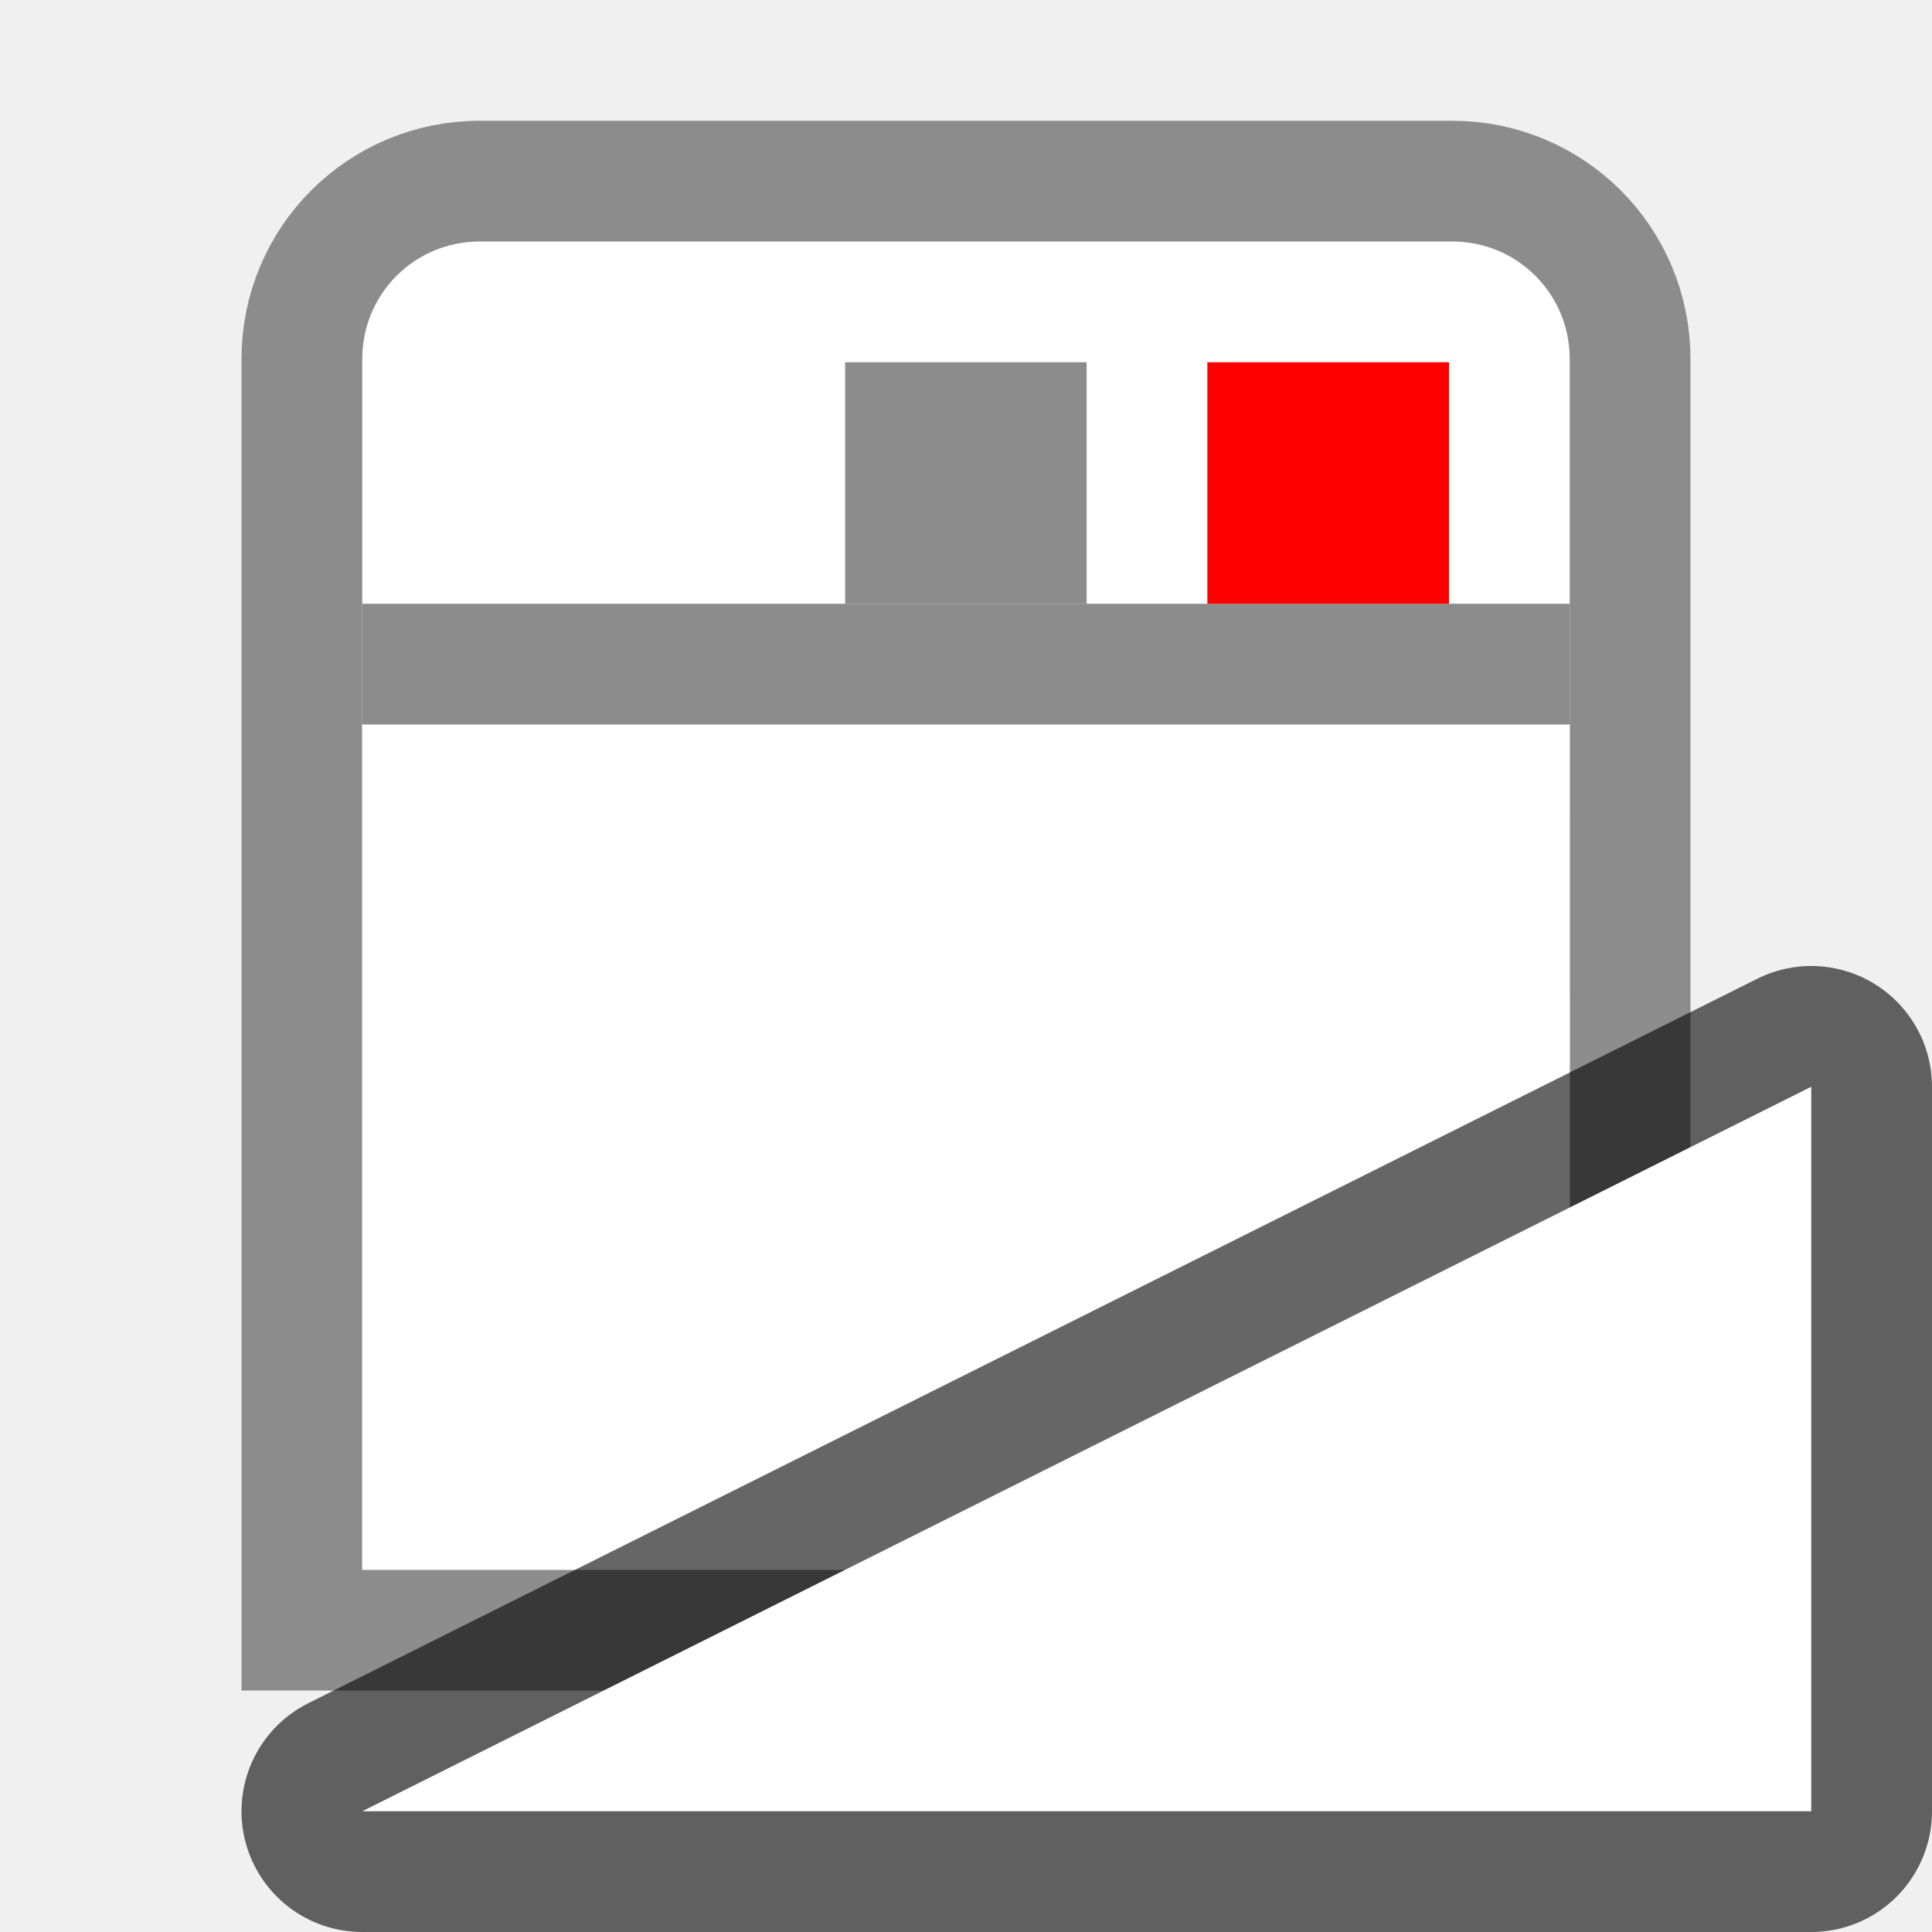
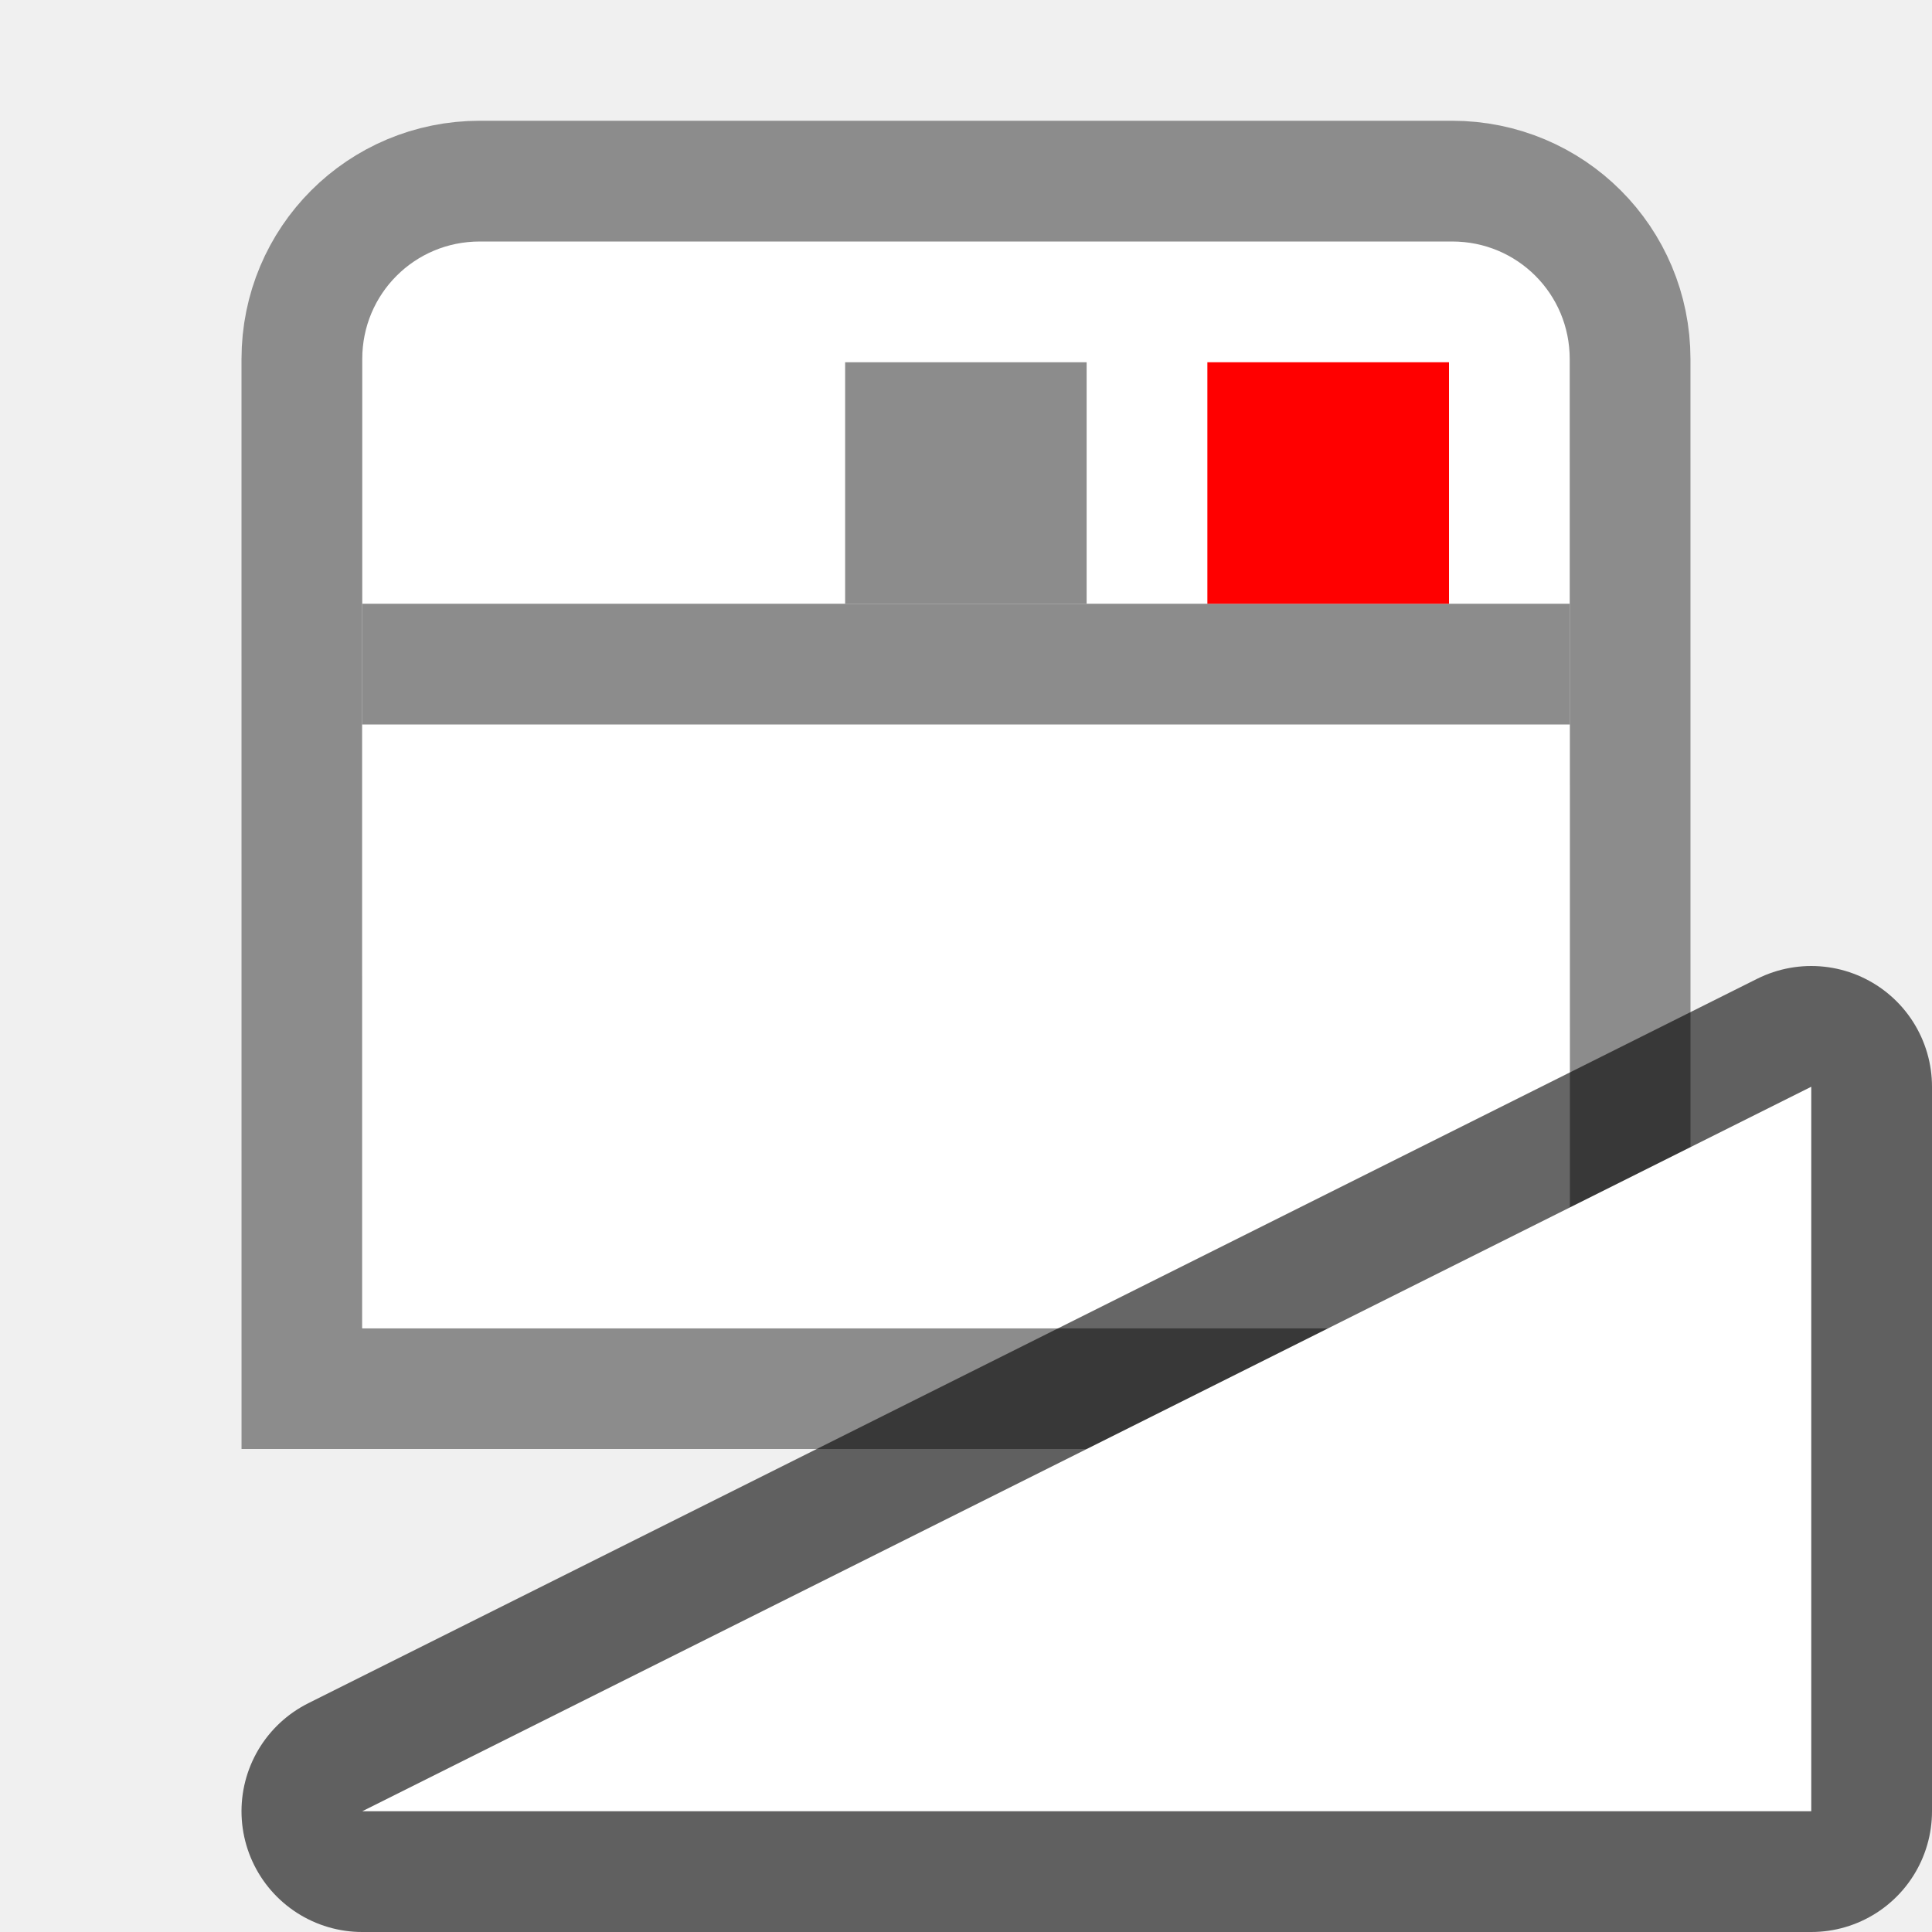
<svg xmlns="http://www.w3.org/2000/svg" viewBox="0 0 16 16" version="1.1" id="svg6">
  <defs id="defs10" />
-   <path d="m 3.974,1.5 c -0.817,0 -1.474,0.657 -1.474,1.474 l 2.5e-4,10.526 H 13.5 l -2.5e-4,-10.526 c -1.9e-5,-0.817 -0.657,-1.474 -1.474,-1.474 z" id="path22" style="fill:#ffffff;stroke:#8c8c8c" />
-   <path d="m 3,6 h 10 l 2.5e-4,7 H 3 Z" id="path26" style="fill:#ffffff" />
+   <path d="m 3.974,1.5 c -0.817,0 -1.474,0.657 -1.474,1.474 l 2.5e-4,8.526 H 13.5 l -2.5e-4,-8.526 c -2.4e-5,-0.817 -0.657,-1.474 -1.474,-1.474 z" id="path22" style="fill:#ffffff;stroke:#8c8c8c" />
+   <path d="m 3,6 h 10 l 2.5e-4,5 H 3 Z" id="path26" style="fill:#ffffff" />
  <path d="M 3,5.5 H 13" id="path28" style="fill:none;stroke:#8c8c8c" />
  <path style="fill:#8c8c8c;stroke-width:2" d="M 8.999,3 H 6.999 v 2 h 2 z" id="path841" />
  <path style="fill:#ff0000;stroke-width:2" d="M 12,3 H 9.999 v 2 h 2.001 z" id="path30" />
  <path id="path829" d="M 3,15 15,9 v 6 z" style="opacity:0.6;fill:#000000;fill-opacity:1;stroke:#000000;stroke-width:2;stroke-linecap:butt;stroke-linejoin:round;stroke-miterlimit:4;stroke-dasharray:none;stroke-opacity:1" />
  <path style="opacity:1;fill:#ffffff;fill-opacity:1;stroke:none;stroke-width:1px;stroke-linecap:butt;stroke-linejoin:miter;stroke-opacity:1" d="M 3,15 15,9 v 6 z" id="path827" />
</svg>
